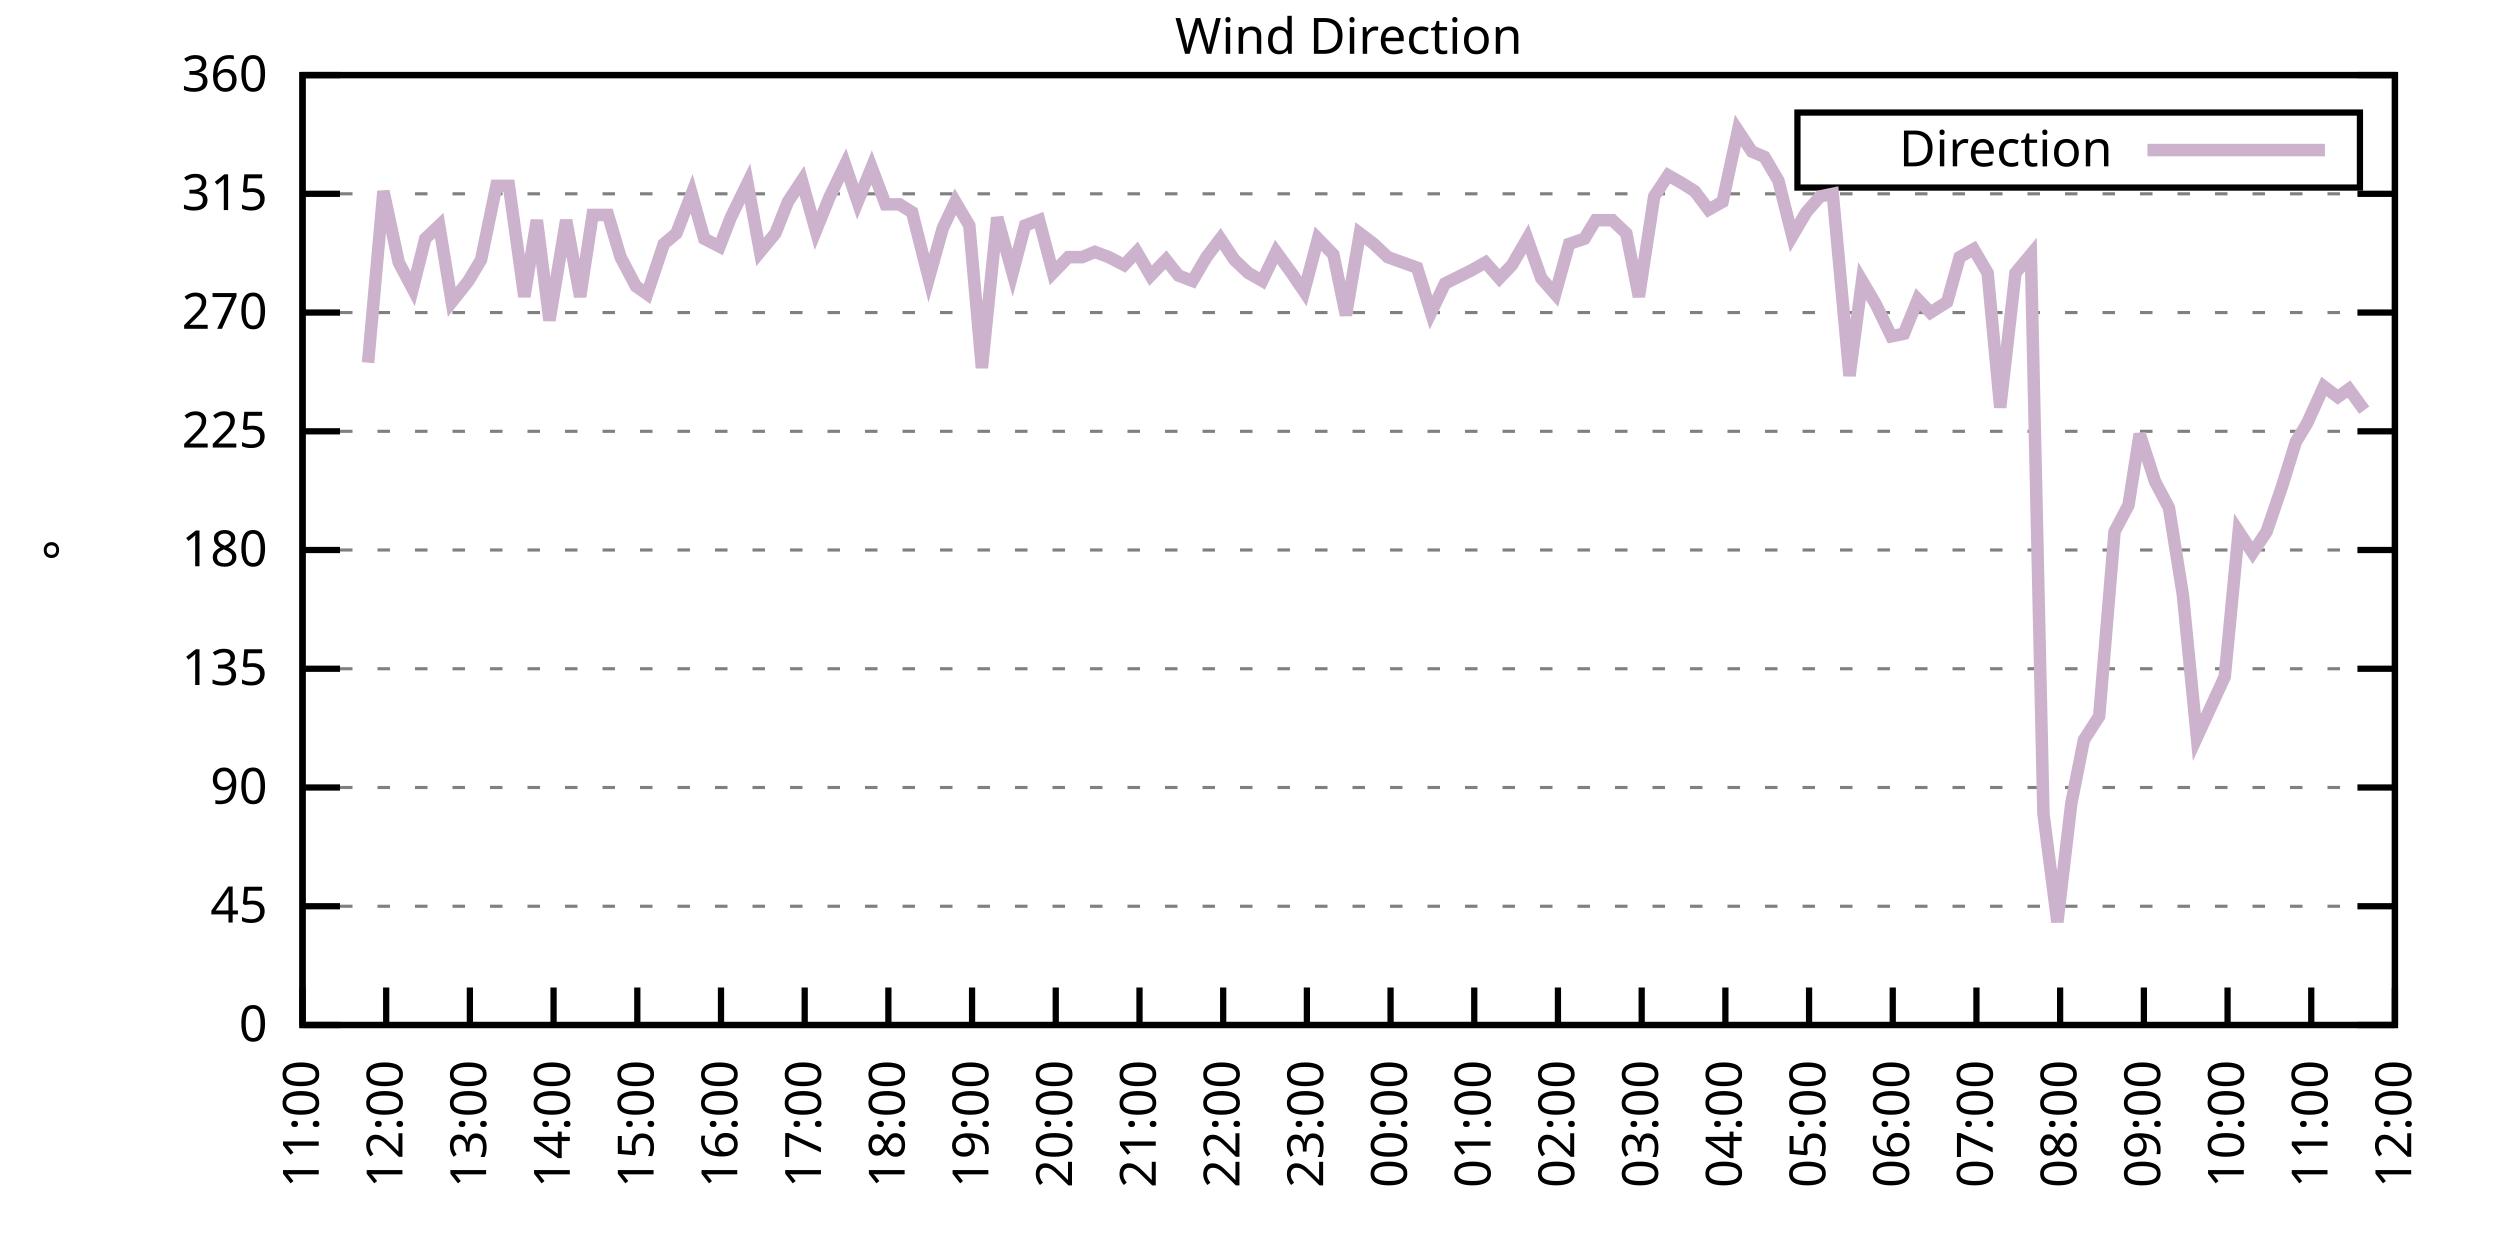
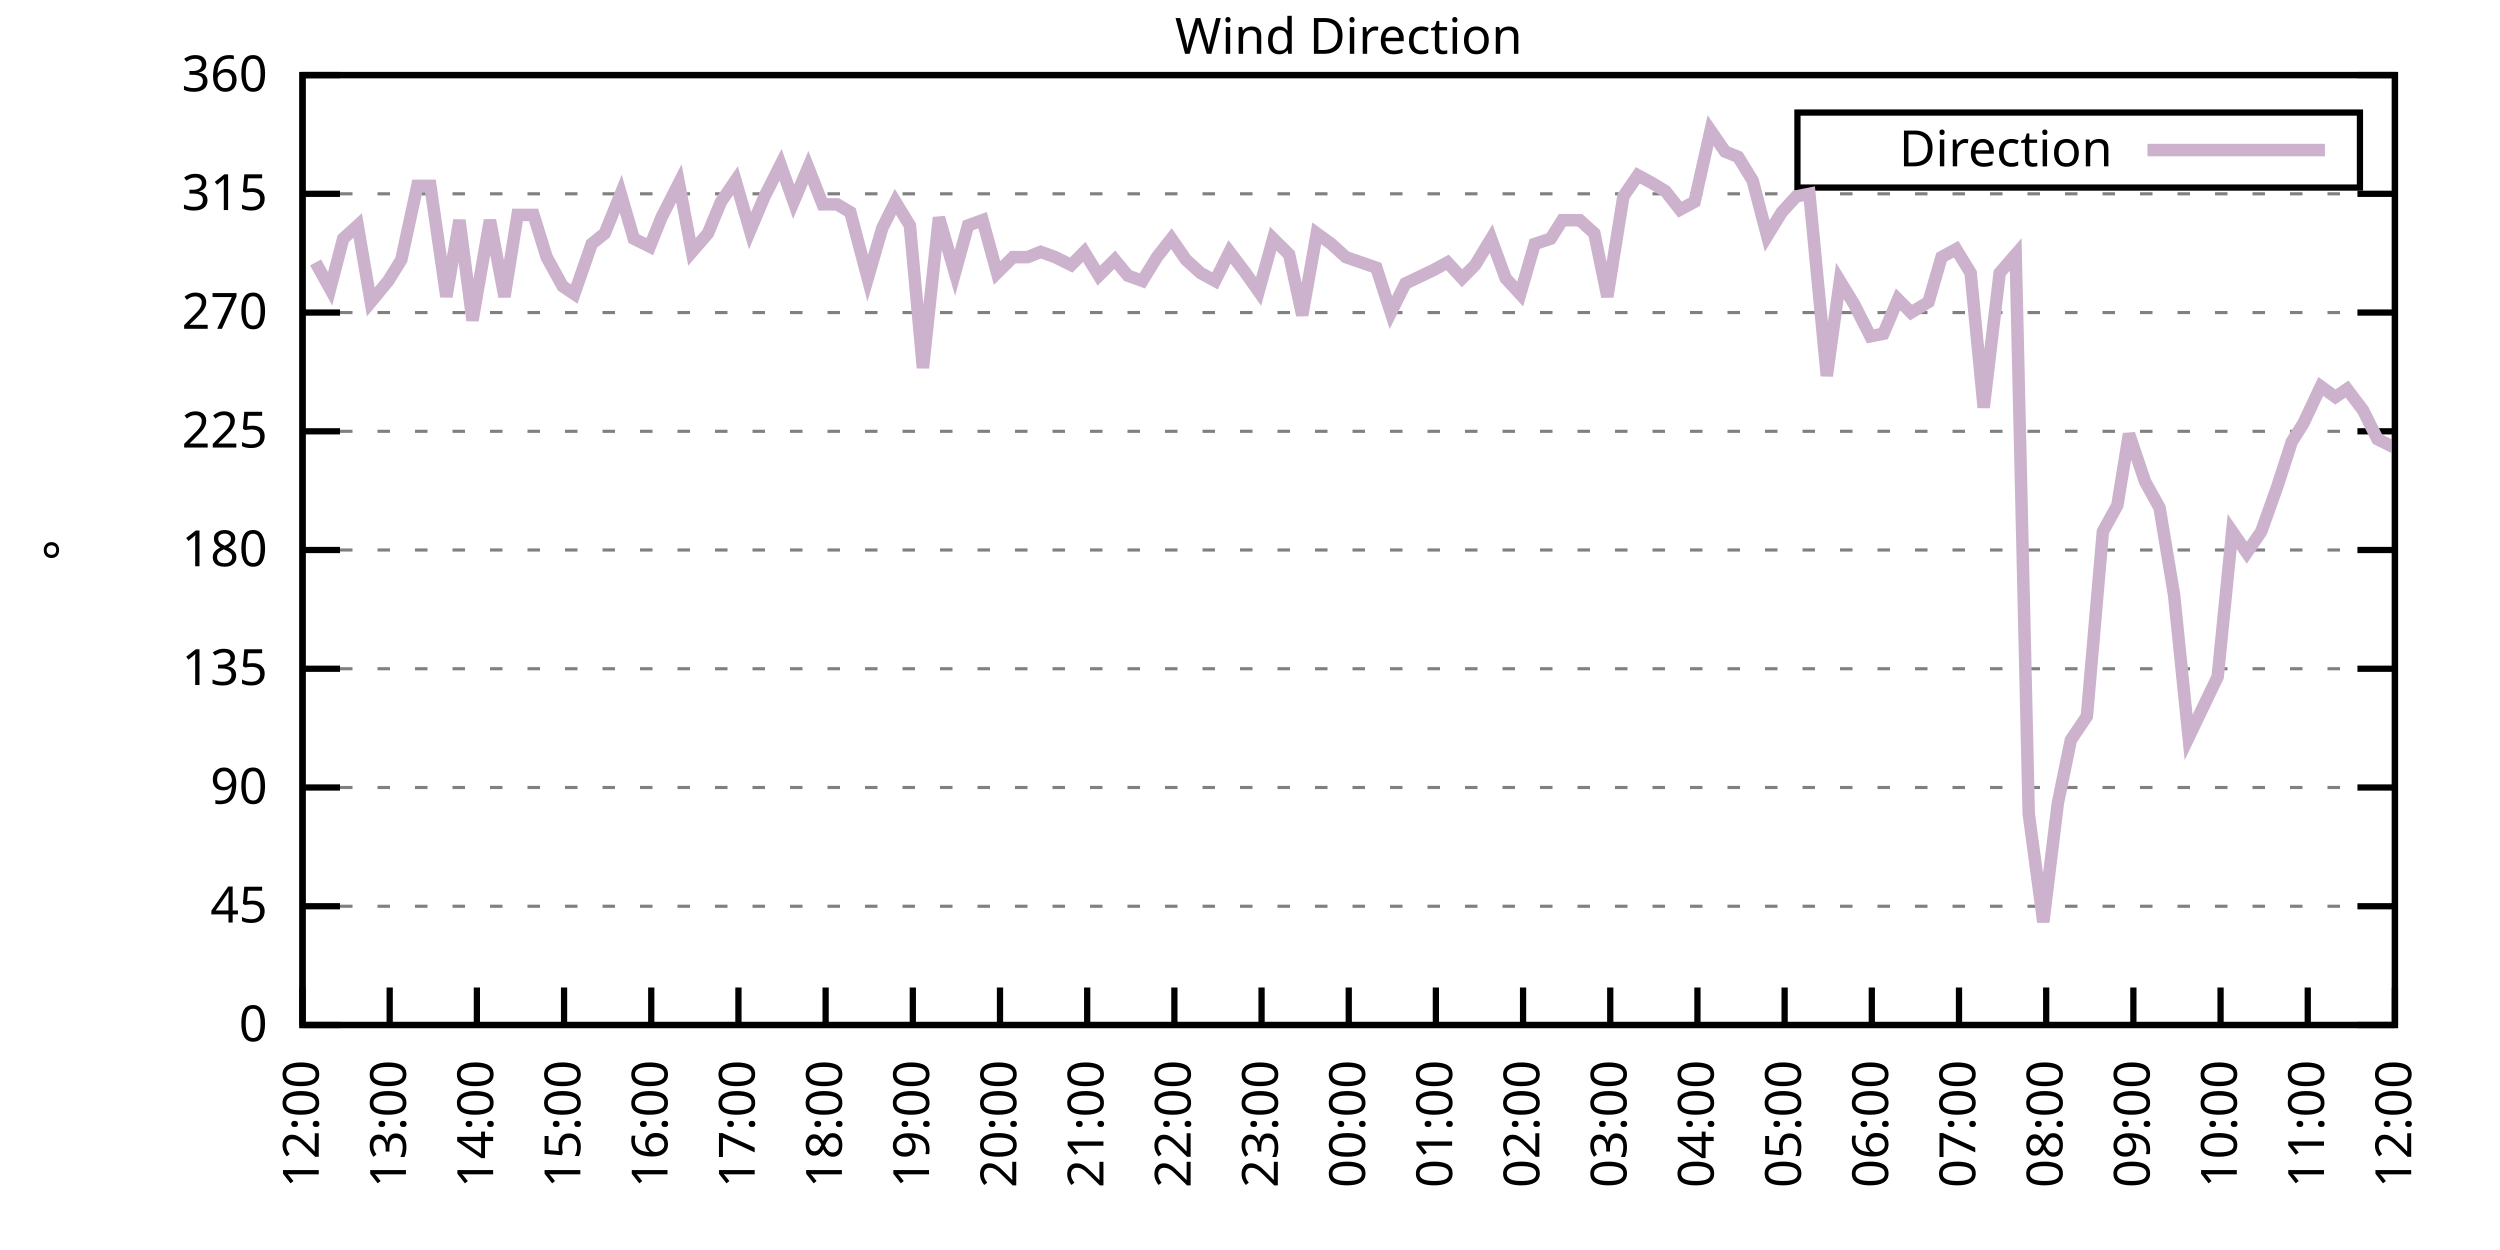
<svg xmlns="http://www.w3.org/2000/svg" xmlns:xlink="http://www.w3.org/1999/xlink" width="400" height="200" viewBox="0 0 400 200">
  <g id="gnuplot_canvas">
    <rect x="0" y="0" width="400" height="200" fill="none" />
    <defs>
      <circle id="gpDot" r="0.5" stroke-width="0.5" stroke="currentColor" />
      <path id="gpPt0" stroke-width="0.333" stroke="currentColor" d="M-1,0 h2 M0,-1 v2" />
      <path id="gpPt1" stroke-width="0.333" stroke="currentColor" d="M-1,-1 L1,1 M1,-1 L-1,1" />
      <path id="gpPt2" stroke-width="0.333" stroke="currentColor" d="M-1,0 L1,0 M0,-1 L0,1 M-1,-1 L1,1 M-1,1 L1,-1" />
      <rect id="gpPt3" stroke-width="0.333" stroke="currentColor" x="-1" y="-1" width="2" height="2" />
      <rect id="gpPt4" stroke-width="0.333" stroke="currentColor" fill="currentColor" x="-1" y="-1" width="2" height="2" />
      <circle id="gpPt5" stroke-width="0.333" stroke="currentColor" cx="0" cy="0" r="1" />
      <use xlink:href="#gpPt5" id="gpPt6" fill="currentColor" stroke="none" />
      <path id="gpPt7" stroke-width="0.333" stroke="currentColor" d="M0,-1.33 L-1.33,0.67 L1.33,0.67 z" />
      <use xlink:href="#gpPt7" id="gpPt8" fill="currentColor" stroke="none" />
      <use xlink:href="#gpPt7" id="gpPt9" stroke="currentColor" transform="rotate(180)" />
      <use xlink:href="#gpPt9" id="gpPt10" fill="currentColor" stroke="none" />
      <use xlink:href="#gpPt3" id="gpPt11" stroke="currentColor" transform="rotate(45)" />
      <use xlink:href="#gpPt11" id="gpPt12" fill="currentColor" stroke="none" />
      <path id="gpPt13" stroke-width="0.333" stroke="currentColor" d="M0,1.330 L1.265,0.411 L0.782,-1.067 L-0.782,-1.076 L-1.265,0.411 z" />
      <use xlink:href="#gpPt13" id="gpPt14" fill="currentColor" stroke="none" />
      <filter id="textbox" filterUnits="objectBoundingBox" x="0" y="0" height="1" width="1">
        <feFlood flood-color="white" flood-opacity="1" result="bgnd" />
        <feComposite in="SourceGraphic" in2="bgnd" operator="atop" />
      </filter>
      <filter id="greybox" filterUnits="objectBoundingBox" x="0" y="0" height="1" width="1">
        <feFlood flood-color="lightgrey" flood-opacity="1" result="grey" />
        <feComposite in="SourceGraphic" in2="grey" operator="atop" />
      </filter>
    </defs>
    <g fill="none" color="white" stroke="currentColor" stroke-width="1.00" stroke-linecap="butt" stroke-linejoin="miter">
</g>
    <g fill="none" color="black" stroke="currentColor" stroke-width="1.00" stroke-linecap="butt" stroke-linejoin="miter">
      <g stroke="none" shape-rendering="crispEdges">
        <polygon fill="rgb(255, 255, 255)" points="48.40,164.00 383.18,164.00 383.18,12.02 48.40,12.02 " />
      </g>
    </g>
    <g fill="none" color="black" stroke="currentColor" stroke-width="1.00" stroke-linecap="butt" stroke-linejoin="miter">
</g>
    <g fill="none" color="black" stroke="black" stroke-width="0.50" stroke-linecap="butt" stroke-linejoin="miter">
</g>
    <g fill="none" color="gray" stroke="currentColor" stroke-width="0.50" stroke-linecap="butt" stroke-linejoin="miter">
      <path stroke="gray" stroke-dasharray="2,4" class="gridline" d="M48.40,164.00 L383.19,164.00  " />
    </g>
    <g fill="none" color="gray" stroke="gray" stroke-width="1.00" stroke-linecap="butt" stroke-linejoin="miter">
</g>
    <g fill="none" color="black" stroke="currentColor" stroke-width="1.00" stroke-linecap="butt" stroke-linejoin="miter">
      <path stroke="black" d="M48.40,164.00 L54.40,164.00 M383.19,164.00 L377.19,164.00  " />
      <g transform="translate(42.80,166.60)" stroke="none" fill="black" font-family="Sans" font-size="8.00" text-anchor="end">
        <text>
          <tspan font-family="Sans"> 0</tspan>
        </text>
      </g>
    </g>
    <g fill="none" color="black" stroke="currentColor" stroke-width="1.00" stroke-linecap="butt" stroke-linejoin="miter">
</g>
    <g fill="none" color="black" stroke="black" stroke-width="0.50" stroke-linecap="butt" stroke-linejoin="miter">
</g>
    <g fill="none" color="gray" stroke="currentColor" stroke-width="0.50" stroke-linecap="butt" stroke-linejoin="miter">
      <path stroke="gray" stroke-dasharray="2,4" class="gridline" d="M48.40,145.00 L383.19,145.00  " />
    </g>
    <g fill="none" color="gray" stroke="gray" stroke-width="1.00" stroke-linecap="butt" stroke-linejoin="miter">
</g>
    <g fill="none" color="black" stroke="currentColor" stroke-width="1.00" stroke-linecap="butt" stroke-linejoin="miter">
      <path stroke="black" d="M48.40,145.00 L54.40,145.00 M383.19,145.00 L377.19,145.00  " />
      <g transform="translate(42.80,147.60)" stroke="none" fill="black" font-family="Sans" font-size="8.00" text-anchor="end">
        <text>
          <tspan font-family="Sans"> 45</tspan>
        </text>
      </g>
    </g>
    <g fill="none" color="black" stroke="currentColor" stroke-width="1.00" stroke-linecap="butt" stroke-linejoin="miter">
</g>
    <g fill="none" color="black" stroke="black" stroke-width="0.50" stroke-linecap="butt" stroke-linejoin="miter">
</g>
    <g fill="none" color="gray" stroke="currentColor" stroke-width="0.50" stroke-linecap="butt" stroke-linejoin="miter">
      <path stroke="gray" stroke-dasharray="2,4" class="gridline" d="M48.40,126.00 L383.19,126.00  " />
    </g>
    <g fill="none" color="gray" stroke="gray" stroke-width="1.00" stroke-linecap="butt" stroke-linejoin="miter">
</g>
    <g fill="none" color="black" stroke="currentColor" stroke-width="1.00" stroke-linecap="butt" stroke-linejoin="miter">
      <path stroke="black" d="M48.40,126.00 L54.40,126.00 M383.19,126.00 L377.19,126.00  " />
      <g transform="translate(42.80,128.60)" stroke="none" fill="black" font-family="Sans" font-size="8.00" text-anchor="end">
        <text>
          <tspan font-family="Sans"> 90</tspan>
        </text>
      </g>
    </g>
    <g fill="none" color="black" stroke="currentColor" stroke-width="1.00" stroke-linecap="butt" stroke-linejoin="miter">
</g>
    <g fill="none" color="black" stroke="black" stroke-width="0.50" stroke-linecap="butt" stroke-linejoin="miter">
</g>
    <g fill="none" color="gray" stroke="currentColor" stroke-width="0.50" stroke-linecap="butt" stroke-linejoin="miter">
      <path stroke="gray" stroke-dasharray="2,4" class="gridline" d="M48.40,107.00 L383.19,107.00  " />
    </g>
    <g fill="none" color="gray" stroke="gray" stroke-width="1.00" stroke-linecap="butt" stroke-linejoin="miter">
</g>
    <g fill="none" color="black" stroke="currentColor" stroke-width="1.00" stroke-linecap="butt" stroke-linejoin="miter">
      <path stroke="black" d="M48.40,107.00 L54.40,107.00 M383.19,107.00 L377.19,107.00  " />
      <g transform="translate(42.80,109.60)" stroke="none" fill="black" font-family="Sans" font-size="8.00" text-anchor="end">
        <text>
          <tspan font-family="Sans"> 135</tspan>
        </text>
      </g>
    </g>
    <g fill="none" color="black" stroke="currentColor" stroke-width="1.00" stroke-linecap="butt" stroke-linejoin="miter">
</g>
    <g fill="none" color="black" stroke="black" stroke-width="0.50" stroke-linecap="butt" stroke-linejoin="miter">
</g>
    <g fill="none" color="gray" stroke="currentColor" stroke-width="0.50" stroke-linecap="butt" stroke-linejoin="miter">
      <path stroke="gray" stroke-dasharray="2,4" class="gridline" d="M48.40,88.00 L383.19,88.00  " />
    </g>
    <g fill="none" color="gray" stroke="gray" stroke-width="1.00" stroke-linecap="butt" stroke-linejoin="miter">
</g>
    <g fill="none" color="black" stroke="currentColor" stroke-width="1.00" stroke-linecap="butt" stroke-linejoin="miter">
      <path stroke="black" d="M48.40,88.00 L54.40,88.00 M383.19,88.00 L377.19,88.00  " />
      <g transform="translate(42.80,90.60)" stroke="none" fill="black" font-family="Sans" font-size="8.00" text-anchor="end">
        <text>
          <tspan font-family="Sans"> 180</tspan>
        </text>
      </g>
    </g>
    <g fill="none" color="black" stroke="currentColor" stroke-width="1.00" stroke-linecap="butt" stroke-linejoin="miter">
</g>
    <g fill="none" color="black" stroke="black" stroke-width="0.50" stroke-linecap="butt" stroke-linejoin="miter">
</g>
    <g fill="none" color="gray" stroke="currentColor" stroke-width="0.50" stroke-linecap="butt" stroke-linejoin="miter">
      <path stroke="gray" stroke-dasharray="2,4" class="gridline" d="M48.40,69.01 L383.19,69.01  " />
    </g>
    <g fill="none" color="gray" stroke="gray" stroke-width="1.00" stroke-linecap="butt" stroke-linejoin="miter">
</g>
    <g fill="none" color="black" stroke="currentColor" stroke-width="1.00" stroke-linecap="butt" stroke-linejoin="miter">
      <path stroke="black" d="M48.40,69.01 L54.40,69.01 M383.19,69.01 L377.19,69.01  " />
      <g transform="translate(42.80,71.61)" stroke="none" fill="black" font-family="Sans" font-size="8.00" text-anchor="end">
        <text>
          <tspan font-family="Sans"> 225</tspan>
        </text>
      </g>
    </g>
    <g fill="none" color="black" stroke="currentColor" stroke-width="1.00" stroke-linecap="butt" stroke-linejoin="miter">
</g>
    <g fill="none" color="black" stroke="black" stroke-width="0.50" stroke-linecap="butt" stroke-linejoin="miter">
</g>
    <g fill="none" color="gray" stroke="currentColor" stroke-width="0.50" stroke-linecap="butt" stroke-linejoin="miter">
      <path stroke="gray" stroke-dasharray="2,4" class="gridline" d="M48.40,50.01 L383.19,50.01  " />
    </g>
    <g fill="none" color="gray" stroke="gray" stroke-width="1.00" stroke-linecap="butt" stroke-linejoin="miter">
</g>
    <g fill="none" color="black" stroke="currentColor" stroke-width="1.00" stroke-linecap="butt" stroke-linejoin="miter">
      <path stroke="black" d="M48.40,50.01 L54.40,50.01 M383.19,50.01 L377.19,50.01  " />
      <g transform="translate(42.80,52.61)" stroke="none" fill="black" font-family="Sans" font-size="8.00" text-anchor="end">
        <text>
          <tspan font-family="Sans"> 270</tspan>
        </text>
      </g>
    </g>
    <g fill="none" color="black" stroke="currentColor" stroke-width="1.00" stroke-linecap="butt" stroke-linejoin="miter">
</g>
    <g fill="none" color="black" stroke="black" stroke-width="0.50" stroke-linecap="butt" stroke-linejoin="miter">
</g>
    <g fill="none" color="gray" stroke="currentColor" stroke-width="0.50" stroke-linecap="butt" stroke-linejoin="miter">
      <path stroke="gray" stroke-dasharray="2,4" class="gridline" d="M48.40,31.01 L383.19,31.01  " />
    </g>
    <g fill="none" color="gray" stroke="gray" stroke-width="1.00" stroke-linecap="butt" stroke-linejoin="miter">
</g>
    <g fill="none" color="black" stroke="currentColor" stroke-width="1.00" stroke-linecap="butt" stroke-linejoin="miter">
      <path stroke="black" d="M48.40,31.01 L54.40,31.01 M383.19,31.01 L377.19,31.01  " />
      <g transform="translate(42.80,33.61)" stroke="none" fill="black" font-family="Sans" font-size="8.00" text-anchor="end">
        <text>
          <tspan font-family="Sans"> 315</tspan>
        </text>
      </g>
    </g>
    <g fill="none" color="black" stroke="currentColor" stroke-width="1.00" stroke-linecap="butt" stroke-linejoin="miter">
</g>
    <g fill="none" color="black" stroke="black" stroke-width="0.50" stroke-linecap="butt" stroke-linejoin="miter">
</g>
    <g fill="none" color="gray" stroke="currentColor" stroke-width="0.50" stroke-linecap="butt" stroke-linejoin="miter">
      <path stroke="gray" stroke-dasharray="2,4" class="gridline" d="M48.40,12.01 L383.19,12.01  " />
    </g>
    <g fill="none" color="gray" stroke="gray" stroke-width="1.00" stroke-linecap="butt" stroke-linejoin="miter">
</g>
    <g fill="none" color="black" stroke="currentColor" stroke-width="1.00" stroke-linecap="butt" stroke-linejoin="miter">
      <path stroke="black" d="M48.40,12.01 L54.40,12.01 M383.19,12.01 L377.19,12.01  " />
      <g transform="translate(42.80,14.61)" stroke="none" fill="black" font-family="Sans" font-size="8.00" text-anchor="end">
        <text>
          <tspan font-family="Sans"> 360</tspan>
        </text>
      </g>
    </g>
    <g fill="none" color="black" stroke="currentColor" stroke-width="1.00" stroke-linecap="butt" stroke-linejoin="miter">
      <path stroke="black" d="M48.40,164.00 L48.40,158.00  " />
      <g transform="translate(51.00,169.60) rotate(270.00)" stroke="none" fill="black" font-family="Sans" font-size="8.00" text-anchor="end">
        <text>
-           <tspan font-family="Sans">11:00</tspan>
-         </text>
-       </g>
-     </g>
-     <g fill="none" color="black" stroke="currentColor" stroke-width="1.00" stroke-linecap="butt" stroke-linejoin="miter">
-       <path stroke="black" d="M61.79,164.00 L61.79,158.00  " />
-       <g transform="translate(64.39,169.60) rotate(270.00)" stroke="none" fill="black" font-family="Sans" font-size="8.00" text-anchor="end">
-         <text>
          <tspan font-family="Sans">12:00</tspan>
        </text>
      </g>
    </g>
    <g fill="none" color="black" stroke="currentColor" stroke-width="1.00" stroke-linecap="butt" stroke-linejoin="miter">
-       <path stroke="black" d="M75.18,164.00 L75.18,158.00  " />
-       <g transform="translate(77.78,169.60) rotate(270.00)" stroke="none" fill="black" font-family="Sans" font-size="8.00" text-anchor="end">
+       <path stroke="black" d="M62.35,164.00 L62.35,158.00  " />
+       <g transform="translate(64.95,169.60) rotate(270.00)" stroke="none" fill="black" font-family="Sans" font-size="8.00" text-anchor="end">
        <text>
          <tspan font-family="Sans">13:00</tspan>
        </text>
      </g>
    </g>
    <g fill="none" color="black" stroke="currentColor" stroke-width="1.00" stroke-linecap="butt" stroke-linejoin="miter">
-       <path stroke="black" d="M88.57,164.00 L88.57,158.00  " />
-       <g transform="translate(91.17,169.60) rotate(270.00)" stroke="none" fill="black" font-family="Sans" font-size="8.00" text-anchor="end">
+       <path stroke="black" d="M76.30,164.00 L76.30,158.00  " />
+       <g transform="translate(78.90,169.60) rotate(270.00)" stroke="none" fill="black" font-family="Sans" font-size="8.00" text-anchor="end">
        <text>
          <tspan font-family="Sans">14:00</tspan>
        </text>
      </g>
    </g>
    <g fill="none" color="black" stroke="currentColor" stroke-width="1.00" stroke-linecap="butt" stroke-linejoin="miter">
-       <path stroke="black" d="M101.97,164.00 L101.97,158.00  " />
-       <g transform="translate(104.57,169.60) rotate(270.00)" stroke="none" fill="black" font-family="Sans" font-size="8.00" text-anchor="end">
+       <path stroke="black" d="M90.25,164.00 L90.25,158.00  " />
+       <g transform="translate(92.85,169.60) rotate(270.00)" stroke="none" fill="black" font-family="Sans" font-size="8.00" text-anchor="end">
        <text>
          <tspan font-family="Sans">15:00</tspan>
        </text>
      </g>
    </g>
    <g fill="none" color="black" stroke="currentColor" stroke-width="1.00" stroke-linecap="butt" stroke-linejoin="miter">
-       <path stroke="black" d="M115.36,164.00 L115.36,158.00  " />
-       <g transform="translate(117.96,169.60) rotate(270.00)" stroke="none" fill="black" font-family="Sans" font-size="8.00" text-anchor="end">
+       <path stroke="black" d="M104.20,164.00 L104.20,158.00  " />
+       <g transform="translate(106.80,169.60) rotate(270.00)" stroke="none" fill="black" font-family="Sans" font-size="8.00" text-anchor="end">
        <text>
          <tspan font-family="Sans">16:00</tspan>
        </text>
      </g>
    </g>
    <g fill="none" color="black" stroke="currentColor" stroke-width="1.00" stroke-linecap="butt" stroke-linejoin="miter">
-       <path stroke="black" d="M128.75,164.00 L128.75,158.00  " />
-       <g transform="translate(131.35,169.60) rotate(270.00)" stroke="none" fill="black" font-family="Sans" font-size="8.00" text-anchor="end">
+       <path stroke="black" d="M118.15,164.00 L118.15,158.00  " />
+       <g transform="translate(120.75,169.60) rotate(270.00)" stroke="none" fill="black" font-family="Sans" font-size="8.00" text-anchor="end">
        <text>
          <tspan font-family="Sans">17:00</tspan>
        </text>
      </g>
    </g>
    <g fill="none" color="black" stroke="currentColor" stroke-width="1.00" stroke-linecap="butt" stroke-linejoin="miter">
-       <path stroke="black" d="M142.14,164.00 L142.14,158.00  " />
-       <g transform="translate(144.74,169.60) rotate(270.00)" stroke="none" fill="black" font-family="Sans" font-size="8.00" text-anchor="end">
+       <path stroke="black" d="M132.10,164.00 L132.10,158.00  " />
+       <g transform="translate(134.70,169.60) rotate(270.00)" stroke="none" fill="black" font-family="Sans" font-size="8.00" text-anchor="end">
        <text>
          <tspan font-family="Sans">18:00</tspan>
        </text>
      </g>
    </g>
    <g fill="none" color="black" stroke="currentColor" stroke-width="1.00" stroke-linecap="butt" stroke-linejoin="miter">
-       <path stroke="black" d="M155.53,164.00 L155.53,158.00  " />
-       <g transform="translate(158.13,169.60) rotate(270.00)" stroke="none" fill="black" font-family="Sans" font-size="8.00" text-anchor="end">
+       <path stroke="black" d="M146.05,164.00 L146.05,158.00  " />
+       <g transform="translate(148.65,169.60) rotate(270.00)" stroke="none" fill="black" font-family="Sans" font-size="8.00" text-anchor="end">
        <text>
          <tspan font-family="Sans">19:00</tspan>
        </text>
      </g>
    </g>
    <g fill="none" color="black" stroke="currentColor" stroke-width="1.00" stroke-linecap="butt" stroke-linejoin="miter">
-       <path stroke="black" d="M168.92,164.00 L168.92,158.00  " />
-       <g transform="translate(171.52,169.60) rotate(270.00)" stroke="none" fill="black" font-family="Sans" font-size="8.00" text-anchor="end">
+       <path stroke="black" d="M160.00,164.00 L160.00,158.00  " />
+       <g transform="translate(162.60,169.60) rotate(270.00)" stroke="none" fill="black" font-family="Sans" font-size="8.00" text-anchor="end">
        <text>
          <tspan font-family="Sans">20:00</tspan>
        </text>
      </g>
    </g>
    <g fill="none" color="black" stroke="currentColor" stroke-width="1.00" stroke-linecap="butt" stroke-linejoin="miter">
-       <path stroke="black" d="M182.32,164.00 L182.32,158.00  " />
-       <g transform="translate(184.92,169.60) rotate(270.00)" stroke="none" fill="black" font-family="Sans" font-size="8.00" text-anchor="end">
+       <path stroke="black" d="M173.95,164.00 L173.95,158.00  " />
+       <g transform="translate(176.55,169.60) rotate(270.00)" stroke="none" fill="black" font-family="Sans" font-size="8.00" text-anchor="end">
        <text>
          <tspan font-family="Sans">21:00</tspan>
        </text>
      </g>
    </g>
    <g fill="none" color="black" stroke="currentColor" stroke-width="1.00" stroke-linecap="butt" stroke-linejoin="miter">
-       <path stroke="black" d="M195.71,164.00 L195.71,158.00  " />
-       <g transform="translate(198.31,169.60) rotate(270.00)" stroke="none" fill="black" font-family="Sans" font-size="8.00" text-anchor="end">
+       <path stroke="black" d="M187.90,164.00 L187.90,158.00  " />
+       <g transform="translate(190.50,169.60) rotate(270.00)" stroke="none" fill="black" font-family="Sans" font-size="8.00" text-anchor="end">
        <text>
          <tspan font-family="Sans">22:00</tspan>
        </text>
      </g>
    </g>
    <g fill="none" color="black" stroke="currentColor" stroke-width="1.00" stroke-linecap="butt" stroke-linejoin="miter">
-       <path stroke="black" d="M209.10,164.00 L209.10,158.00  " />
-       <g transform="translate(211.70,169.60) rotate(270.00)" stroke="none" fill="black" font-family="Sans" font-size="8.00" text-anchor="end">
+       <path stroke="black" d="M201.85,164.00 L201.85,158.00  " />
+       <g transform="translate(204.45,169.60) rotate(270.00)" stroke="none" fill="black" font-family="Sans" font-size="8.00" text-anchor="end">
        <text>
          <tspan font-family="Sans">23:00</tspan>
        </text>
      </g>
    </g>
    <g fill="none" color="black" stroke="currentColor" stroke-width="1.00" stroke-linecap="butt" stroke-linejoin="miter">
-       <path stroke="black" d="M222.49,164.00 L222.49,158.00  " />
-       <g transform="translate(225.09,169.60) rotate(270.00)" stroke="none" fill="black" font-family="Sans" font-size="8.00" text-anchor="end">
+       <path stroke="black" d="M215.80,164.00 L215.80,158.00  " />
+       <g transform="translate(218.40,169.60) rotate(270.00)" stroke="none" fill="black" font-family="Sans" font-size="8.00" text-anchor="end">
        <text>
          <tspan font-family="Sans">00:00</tspan>
        </text>
      </g>
    </g>
    <g fill="none" color="black" stroke="currentColor" stroke-width="1.00" stroke-linecap="butt" stroke-linejoin="miter">
-       <path stroke="black" d="M235.88,164.00 L235.88,158.00  " />
-       <g transform="translate(238.48,169.60) rotate(270.00)" stroke="none" fill="black" font-family="Sans" font-size="8.00" text-anchor="end">
+       <path stroke="black" d="M229.74,164.00 L229.74,158.00  " />
+       <g transform="translate(232.34,169.60) rotate(270.00)" stroke="none" fill="black" font-family="Sans" font-size="8.00" text-anchor="end">
        <text>
          <tspan font-family="Sans">01:00</tspan>
        </text>
      </g>
    </g>
    <g fill="none" color="black" stroke="currentColor" stroke-width="1.00" stroke-linecap="butt" stroke-linejoin="miter">
-       <path stroke="black" d="M249.27,164.00 L249.27,158.00  " />
-       <g transform="translate(251.87,169.60) rotate(270.00)" stroke="none" fill="black" font-family="Sans" font-size="8.00" text-anchor="end">
+       <path stroke="black" d="M243.69,164.00 L243.69,158.00  " />
+       <g transform="translate(246.29,169.60) rotate(270.00)" stroke="none" fill="black" font-family="Sans" font-size="8.00" text-anchor="end">
        <text>
          <tspan font-family="Sans">02:00</tspan>
        </text>
      </g>
    </g>
    <g fill="none" color="black" stroke="currentColor" stroke-width="1.00" stroke-linecap="butt" stroke-linejoin="miter">
-       <path stroke="black" d="M262.67,164.00 L262.67,158.00  " />
-       <g transform="translate(265.27,169.60) rotate(270.00)" stroke="none" fill="black" font-family="Sans" font-size="8.00" text-anchor="end">
+       <path stroke="black" d="M257.64,164.00 L257.64,158.00  " />
+       <g transform="translate(260.24,169.60) rotate(270.00)" stroke="none" fill="black" font-family="Sans" font-size="8.00" text-anchor="end">
        <text>
          <tspan font-family="Sans">03:00</tspan>
        </text>
      </g>
    </g>
    <g fill="none" color="black" stroke="currentColor" stroke-width="1.00" stroke-linecap="butt" stroke-linejoin="miter">
-       <path stroke="black" d="M276.06,164.00 L276.06,158.00  " />
-       <g transform="translate(278.66,169.60) rotate(270.00)" stroke="none" fill="black" font-family="Sans" font-size="8.00" text-anchor="end">
+       <path stroke="black" d="M271.59,164.00 L271.59,158.00  " />
+       <g transform="translate(274.19,169.60) rotate(270.00)" stroke="none" fill="black" font-family="Sans" font-size="8.00" text-anchor="end">
        <text>
          <tspan font-family="Sans">04:00</tspan>
        </text>
      </g>
    </g>
    <g fill="none" color="black" stroke="currentColor" stroke-width="1.00" stroke-linecap="butt" stroke-linejoin="miter">
-       <path stroke="black" d="M289.45,164.00 L289.45,158.00  " />
-       <g transform="translate(292.05,169.60) rotate(270.00)" stroke="none" fill="black" font-family="Sans" font-size="8.00" text-anchor="end">
+       <path stroke="black" d="M285.54,164.00 L285.54,158.00  " />
+       <g transform="translate(288.14,169.60) rotate(270.00)" stroke="none" fill="black" font-family="Sans" font-size="8.00" text-anchor="end">
        <text>
          <tspan font-family="Sans">05:00</tspan>
        </text>
      </g>
    </g>
    <g fill="none" color="black" stroke="currentColor" stroke-width="1.00" stroke-linecap="butt" stroke-linejoin="miter">
-       <path stroke="black" d="M302.84,164.00 L302.84,158.00  " />
-       <g transform="translate(305.44,169.60) rotate(270.00)" stroke="none" fill="black" font-family="Sans" font-size="8.00" text-anchor="end">
+       <path stroke="black" d="M299.49,164.00 L299.49,158.00  " />
+       <g transform="translate(302.09,169.60) rotate(270.00)" stroke="none" fill="black" font-family="Sans" font-size="8.00" text-anchor="end">
        <text>
          <tspan font-family="Sans">06:00</tspan>
        </text>
      </g>
    </g>
    <g fill="none" color="black" stroke="currentColor" stroke-width="1.00" stroke-linecap="butt" stroke-linejoin="miter">
-       <path stroke="black" d="M316.23,164.00 L316.23,158.00  " />
-       <g transform="translate(318.83,169.60) rotate(270.00)" stroke="none" fill="black" font-family="Sans" font-size="8.00" text-anchor="end">
+       <path stroke="black" d="M313.44,164.00 L313.44,158.00  " />
+       <g transform="translate(316.04,169.60) rotate(270.00)" stroke="none" fill="black" font-family="Sans" font-size="8.00" text-anchor="end">
        <text>
          <tspan font-family="Sans">07:00</tspan>
        </text>
      </g>
    </g>
    <g fill="none" color="black" stroke="currentColor" stroke-width="1.00" stroke-linecap="butt" stroke-linejoin="miter">
-       <path stroke="black" d="M329.62,164.00 L329.62,158.00  " />
-       <g transform="translate(332.22,169.60) rotate(270.00)" stroke="none" fill="black" font-family="Sans" font-size="8.00" text-anchor="end">
+       <path stroke="black" d="M327.39,164.00 L327.39,158.00  " />
+       <g transform="translate(329.99,169.60) rotate(270.00)" stroke="none" fill="black" font-family="Sans" font-size="8.00" text-anchor="end">
        <text>
          <tspan font-family="Sans">08:00</tspan>
        </text>
      </g>
    </g>
    <g fill="none" color="black" stroke="currentColor" stroke-width="1.00" stroke-linecap="butt" stroke-linejoin="miter">
-       <path stroke="black" d="M343.02,164.00 L343.02,158.00  " />
-       <g transform="translate(345.62,169.60) rotate(270.00)" stroke="none" fill="black" font-family="Sans" font-size="8.00" text-anchor="end">
+       <path stroke="black" d="M341.34,164.00 L341.34,158.00  " />
+       <g transform="translate(343.94,169.60) rotate(270.00)" stroke="none" fill="black" font-family="Sans" font-size="8.00" text-anchor="end">
        <text>
          <tspan font-family="Sans">09:00</tspan>
        </text>
      </g>
    </g>
    <g fill="none" color="black" stroke="currentColor" stroke-width="1.00" stroke-linecap="butt" stroke-linejoin="miter">
-       <path stroke="black" d="M356.41,164.00 L356.41,158.00  " />
-       <g transform="translate(359.01,169.60) rotate(270.00)" stroke="none" fill="black" font-family="Sans" font-size="8.00" text-anchor="end">
+       <path stroke="black" d="M355.29,164.00 L355.29,158.00  " />
+       <g transform="translate(357.89,169.60) rotate(270.00)" stroke="none" fill="black" font-family="Sans" font-size="8.00" text-anchor="end">
        <text>
          <tspan font-family="Sans">10:00</tspan>
        </text>
      </g>
    </g>
    <g fill="none" color="black" stroke="currentColor" stroke-width="1.00" stroke-linecap="butt" stroke-linejoin="miter">
-       <path stroke="black" d="M369.80,164.00 L369.80,158.00  " />
-       <g transform="translate(372.40,169.60) rotate(270.00)" stroke="none" fill="black" font-family="Sans" font-size="8.00" text-anchor="end">
+       <path stroke="black" d="M369.24,164.00 L369.24,158.00  " />
+       <g transform="translate(371.84,169.60) rotate(270.00)" stroke="none" fill="black" font-family="Sans" font-size="8.00" text-anchor="end">
        <text>
          <tspan font-family="Sans">11:00</tspan>
        </text>
      </g>
    </g>
    <g fill="none" color="black" stroke="currentColor" stroke-width="1.00" stroke-linecap="butt" stroke-linejoin="miter">
      <path stroke="black" d="M383.19,164.00 L383.19,158.00  " />
      <g transform="translate(385.79,169.60) rotate(270.00)" stroke="none" fill="black" font-family="Sans" font-size="8.00" text-anchor="end">
        <text>
          <tspan font-family="Sans">12:00</tspan>
        </text>
      </g>
    </g>
    <g fill="none" color="black" stroke="currentColor" stroke-width="1.00" stroke-linecap="butt" stroke-linejoin="miter">
</g>
    <g fill="none" color="black" stroke="currentColor" stroke-width="1.00" stroke-linecap="butt" stroke-linejoin="miter">
      <path stroke="black" d="M48.40,12.01 L48.40,164.00 L383.19,164.00 L383.19,12.01 L48.40,12.01 Z  " />
    </g>
    <g fill="none" color="black" stroke="currentColor" stroke-width="1.00" stroke-linecap="butt" stroke-linejoin="miter">
</g>
    <g fill="none" color="black" stroke="currentColor" stroke-width="1.00" stroke-linecap="butt" stroke-linejoin="miter">
      <path stroke="black" d="M287.59,30.01 L287.59,18.01 L377.59,18.01 L377.59,30.01 L287.59,30.01 Z  " />
    </g>
    <g id="Wind_direction_plot_1">
      <g fill="none" color="white" stroke="black" stroke-width="2.00" stroke-linecap="butt" stroke-linejoin="miter">
</g>
      <g fill="none" color="black" stroke="currentColor" stroke-width="2.00" stroke-linecap="butt" stroke-linejoin="miter">
        <g transform="translate(337.99,26.61)" stroke="none" fill="black" font-family="Sans" font-size="8.00" text-anchor="end">
          <text>
            <tspan font-family="Sans">Direction</tspan>
          </text>
        </g>
      </g>
      <g fill="none" color="black" stroke="currentColor" stroke-width="2.00" stroke-linecap="butt" stroke-linejoin="miter">
-         <path stroke="rgb(204, 178, 204)" d="M343.59,24.01 L371.99,24.01 M58.89,58.03 L61.35,30.59 L63.80,41.99 L66.03,46.21 L68.04,38.19 L70.27,36.08   L72.28,48.32 L74.96,44.94 L76.97,41.56 L79.42,29.74 L81.43,29.74 L83.89,47.47 L85.90,35.23 L87.91,51.27   L90.58,35.23 L92.82,47.47 L94.82,34.39 L97.28,34.39 L99.29,41.14 L101.74,45.79 L103.53,47.05 L106.21,39.03   L108.22,37.34 L110.67,31.01 L112.68,38.19 L115.13,39.45 L116.92,34.81 L119.60,29.32 L121.61,40.30 L124.06,37.34   L126.07,32.28 L128.30,28.90 L130.54,36.92 L132.77,31.43 L135.22,26.36 L137.23,32.28 L139.46,26.79 L141.69,32.70   L143.93,32.70 L145.94,33.96 L148.61,44.52 L150.85,36.50 L152.85,32.28 L155.09,36.08 L157.10,58.87 L159.55,34.81   L162.01,43.67 L164.01,36.08 L166.25,35.23 L168.48,43.67 L170.93,41.14 L173.17,41.14 L175.17,40.30 L177.41,41.14   L179.86,42.41 L181.87,40.30 L184.10,44.10 L186.56,41.56 L188.57,44.10 L190.80,44.94 L193.03,41.14 L195.26,38.19   L197.49,41.56 L199.73,43.67 L201.96,44.94 L204.19,40.30 L206.64,43.67 L208.65,46.63 L210.88,38.19 L213.34,40.72   L215.35,50.43 L217.58,37.34 L219.81,39.03 L222.04,41.14 L226.73,42.83 L228.96,50.01 L231.20,45.36 L235.44,43.25   L237.67,41.99 L239.90,44.52 L241.91,42.41 L244.36,38.19 L246.60,44.52 L248.83,47.05 L251.06,39.03 L253.51,38.19   L255.30,35.23 L257.98,35.23 L260.21,37.34 L262.22,47.47 L264.67,31.43 L266.91,28.05 L269.14,29.32 L271.15,30.59   L273.38,33.54 L275.61,32.28 L278.07,20.88 L280.30,24.25 L282.31,25.10 L284.54,28.90 L286.77,37.76 L289.00,33.96   L291.23,31.43 L293.24,31.01 L295.92,60.14 L297.93,44.94 L300.16,48.74 L302.62,53.81 L304.63,53.39 L306.86,47.90   L308.87,50.01 L311.54,48.32 L313.55,41.14 L315.79,39.87 L318.02,43.67 L320.03,65.21 L322.48,43.67 L324.94,40.72   L326.95,130.22 L329.18,147.53 L331.41,128.54 L333.42,118.40 L335.87,114.60 L338.33,85.05 L340.56,80.83 L342.35,69.43   L344.80,77.03 L347.03,81.25 L349.26,95.18 L351.50,117.98 L355.96,108.27 L358.19,85.05 L360.42,88.43 L362.66,85.05   L365.11,77.87 L367.34,70.70 L369.13,67.74 L371.81,61.83 L374.04,63.52 L375.82,62.25 L378.28,65.63  " />
+         <path stroke="rgb(204, 178, 204)" d="M343.59,24.01 L371.99,24.01 M50.49,41.99 L52.82,46.21 L54.91,38.19 L57.23,36.08 L59.33,48.32 L62.12,44.94   L64.21,41.56 L66.77,29.74 L68.86,29.74 L71.42,47.47 L73.51,35.23 L75.60,51.27 L78.39,35.23 L80.72,47.47   L82.81,34.39 L85.37,34.39 L87.46,41.14 L90.02,45.79 L91.88,47.05 L94.67,39.03 L96.76,37.34 L99.32,31.01   L101.41,38.19 L103.97,39.45 L105.83,34.81 L108.62,29.32 L110.71,40.30 L113.27,37.34 L115.36,32.28 L117.68,28.90   L120.01,36.92 L122.33,31.43 L124.89,26.36 L126.98,32.28 L129.31,26.79 L131.63,32.70 L133.96,32.70 L136.05,33.96   L138.84,44.52 L141.16,36.50 L143.26,32.28 L145.58,36.08 L147.67,58.87 L150.23,34.81 L152.79,43.67 L154.88,36.08   L157.21,35.23 L159.53,43.67 L162.09,41.14 L164.41,41.14 L166.51,40.30 L168.83,41.14 L171.39,42.41 L173.48,40.30   L175.81,44.10 L178.36,41.56 L180.46,44.10 L182.78,44.94 L185.11,41.14 L187.43,38.19 L189.76,41.56 L192.08,43.67   L194.41,44.94 L196.73,40.30 L199.29,43.67 L201.38,46.63 L203.71,38.19 L206.26,40.72 L208.36,50.43 L210.68,37.34   L213.01,39.03 L215.33,41.14 L220.21,42.83 L222.54,50.01 L224.86,45.36 L229.28,43.25 L231.60,41.99 L233.93,44.52   L236.02,42.41 L238.58,38.19 L240.90,44.52 L243.23,47.05 L245.55,39.03 L248.11,38.19 L249.97,35.23 L252.76,35.23   L255.09,37.34 L257.18,47.47 L259.74,31.43 L262.06,28.05 L264.39,29.32 L266.48,30.59 L268.80,33.54 L271.13,32.28   L273.69,20.88 L276.01,24.25 L278.10,25.10 L280.43,28.90 L282.75,37.76 L285.08,33.96 L287.40,31.43 L289.50,31.01   L292.29,60.14 L294.38,44.94 L296.70,48.74 L299.26,53.81 L301.35,53.39 L303.68,47.90 L305.77,50.01 L308.56,48.32   L310.65,41.14 L312.98,39.87 L315.30,43.67 L317.39,65.21 L319.95,43.67 L322.51,40.72 L324.60,130.22 L326.93,147.53   L329.25,128.54 L331.34,118.40 L333.90,114.60 L336.46,85.05 L338.78,80.83 L340.64,69.43 L343.20,77.03 L345.53,81.25   L347.85,95.18 L350.18,117.98 L354.83,108.27 L357.15,85.05 L359.48,88.43 L361.80,85.05 L364.36,77.87 L366.68,70.70   L368.54,67.74 L371.33,61.83 L373.66,63.52 L375.52,62.25 L378.08,65.63 L380.40,70.27 L382.96,71.54  " />
      </g>
    </g>
    <g fill="none" color="black" stroke="currentColor" stroke-width="2.00" stroke-linecap="butt" stroke-linejoin="miter">
</g>
    <g fill="none" color="black" stroke="black" stroke-width="1.00" stroke-linecap="butt" stroke-linejoin="miter">
</g>
    <g fill="none" color="black" stroke="currentColor" stroke-width="1.00" stroke-linecap="butt" stroke-linejoin="miter">
      <path stroke="black" d="M48.40,12.01 L48.40,164.00 L383.19,164.00 L383.19,12.01 L48.40,12.01 Z  " />
      <g transform="translate(12.80,88.01) rotate(270.00)" stroke="none" fill="black" font-family="Sans" font-size="8.00" text-anchor="middle">
        <text>
          <tspan font-family="Sans">°</tspan>
        </text>
      </g>
    </g>
    <g fill="none" color="black" stroke="currentColor" stroke-width="1.00" stroke-linecap="butt" stroke-linejoin="miter">
</g>
    <g fill="none" color="black" stroke="currentColor" stroke-width="1.00" stroke-linecap="butt" stroke-linejoin="miter">
      <g transform="translate(215.79,8.61)" stroke="none" fill="black" font-family="Sans" font-size="8.00" text-anchor="middle">
        <text>
          <tspan font-family="Sans">Wind Direction</tspan>
        </text>
      </g>
    </g>
    <g fill="none" color="black" stroke="currentColor" stroke-width="1.00" stroke-linecap="butt" stroke-linejoin="miter">
</g>
  </g>
</svg>
